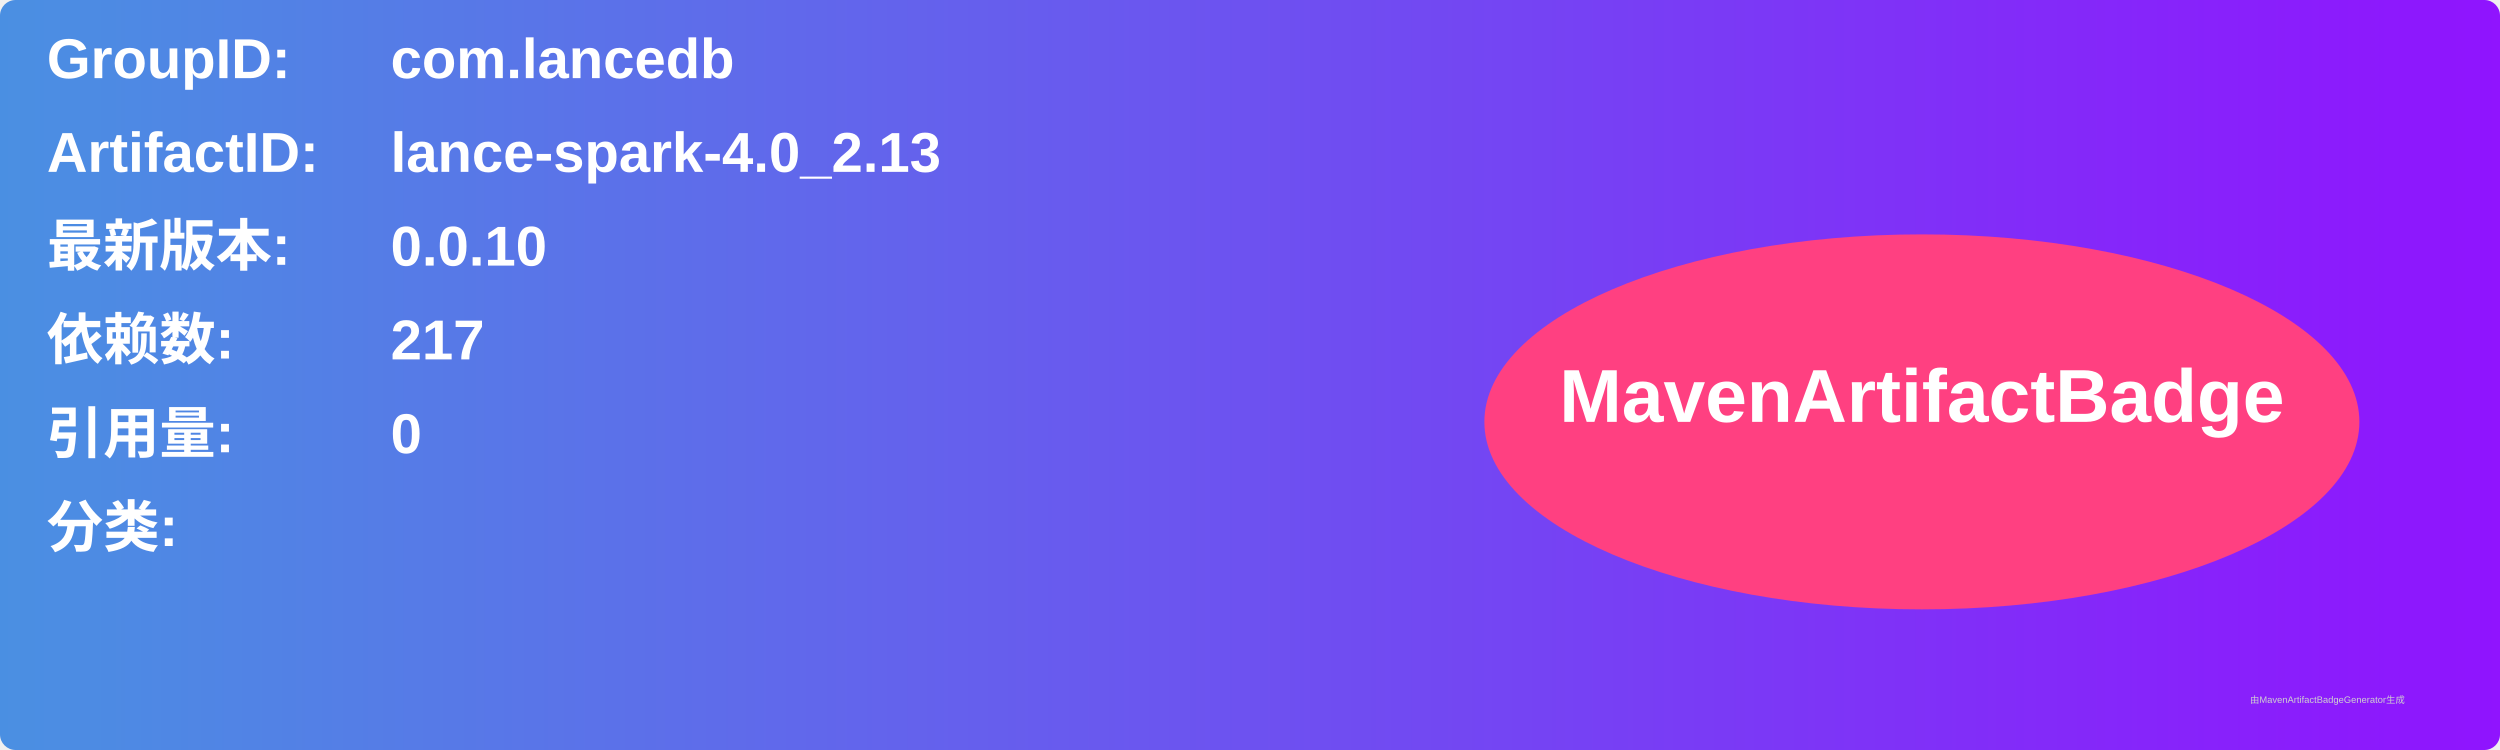
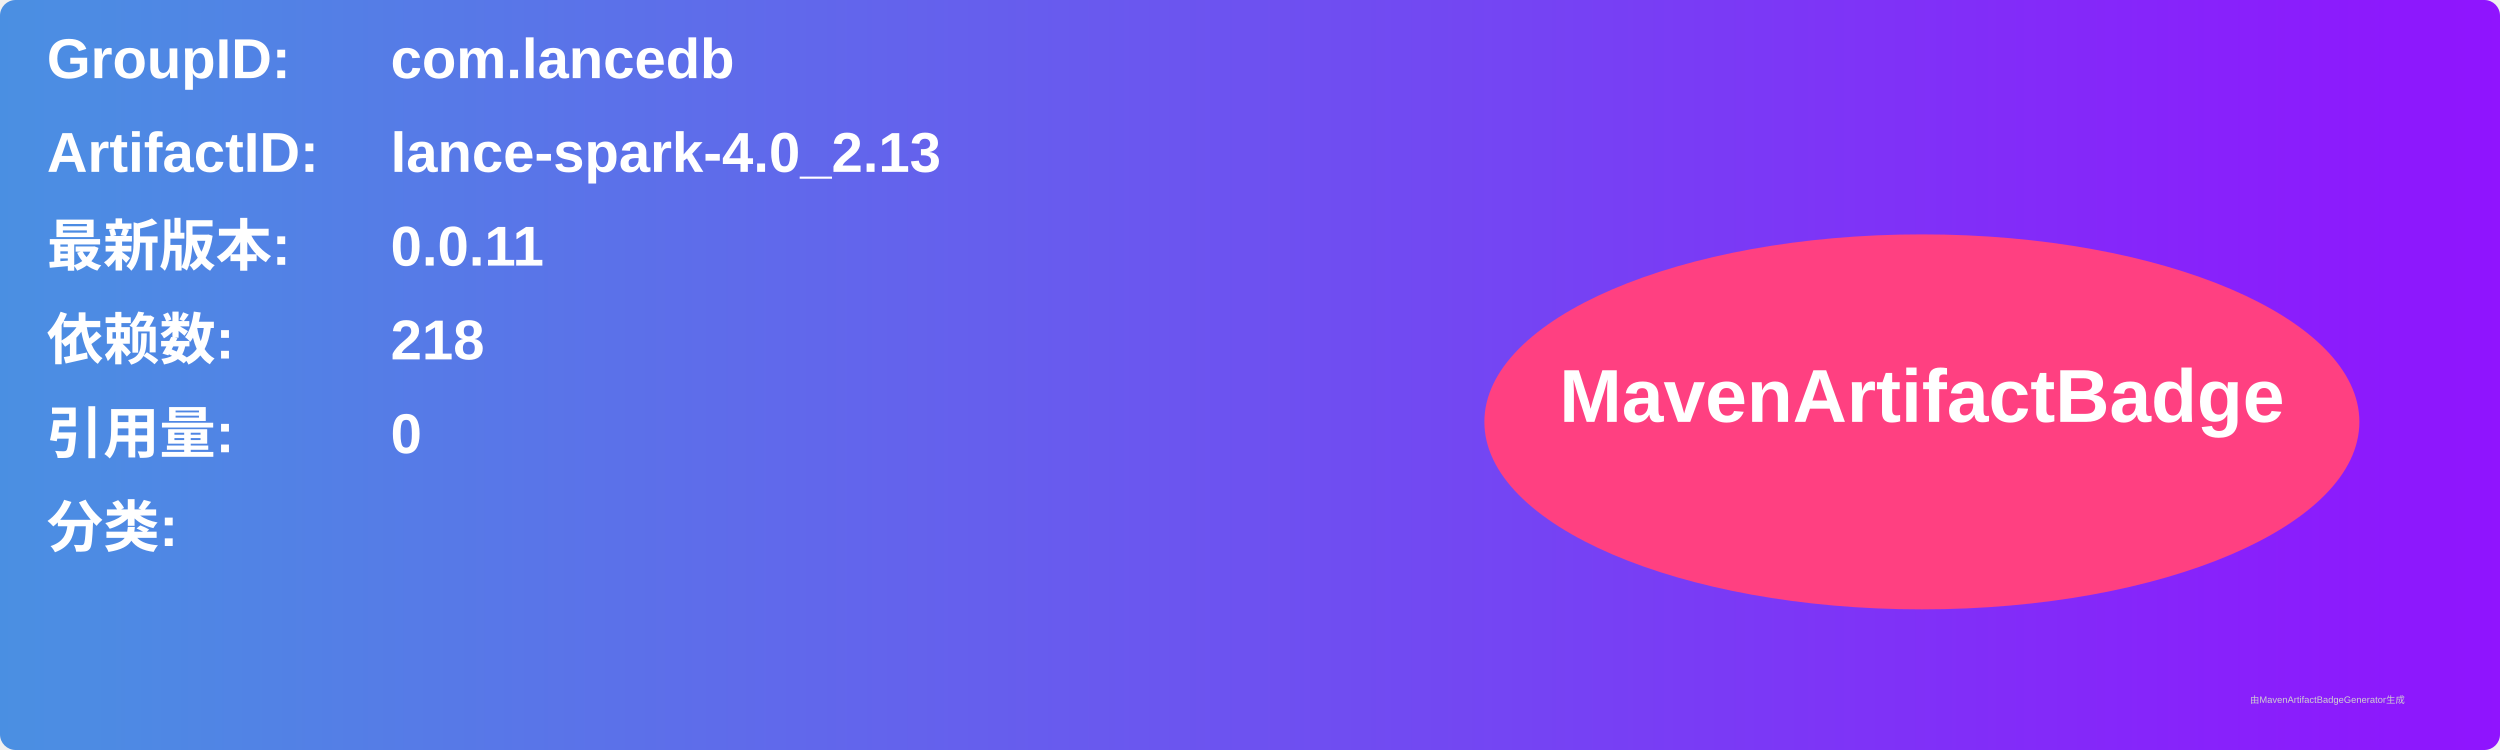
<svg xmlns="http://www.w3.org/2000/svg" width="800" height="240" viewBox="0 0 800 240">
  <linearGradient id="grad" x1="0%" y1="0%" x2="100%" y2="0%">
    <stop offset="0%" stop-color="#4a90e2" />
    <stop offset="100%" stop-color="#9013fe" />
  </linearGradient>
  <rect width="100%" height="100%" rx="5" ry="5" fill="url(#grad)" />
  <g transform="translate(15, 15)">
    <text x="0" y="10" font-family="Arial" font-size="18" fill="white" font-weight="bold" width="260">GroupID:</text>
    <text x="110" y="10" font-family="Arial" font-size="18" fill="white" font-weight="bold" width="460">com.lancedb</text>
    <text x="0" y="40" font-family="Arial" font-size="18" fill="white" font-weight="bold" width="260">ArtifactID:</text>
    <text x="110" y="40" font-family="Arial" font-size="18" fill="white" font-weight="bold" width="460">lance-spark-4.0_2.13</text>
    <text x="0" y="70" font-family="Arial" font-size="18" fill="white" font-weight="bold">最新版本:</text>
    <text x="110" y="70" font-family="Arial" font-size="18" fill="white" font-weight="bold">
-       <tspan font-weight="bold">0.0.10</tspan>
+       <tspan font-weight="bold">0.0.11</tspan>
    </text>
    <text x="0" y="100" font-family="Arial" font-size="18" fill="white" font-weight="bold">依赖数: </text>
    <text x="110" y="100" font-family="Arial" font-size="18" fill="white">
-       <tspan font-weight="bold">217</tspan>
+       <tspan font-weight="bold">218</tspan>
    </text>
    <text x="0" y="130" font-family="Arial" font-size="18" fill="white" font-weight="bold">引用量: </text>
    <text x="110" y="130" font-family="Arial" font-size="18" fill="white">
      <tspan font-weight="bold">0</tspan>
    </text>
    <text x="0" y="160" font-family="Arial" font-size="18" fill="white" font-weight="bold">分类:</text>
    <text x="10" y="190" font-family="Arial" font-size="10" fill="white">
      <tspan font-weight="bold" />
    </text>
    <ellipse cx="600" cy="120" rx="140" ry="60" fill="#ff4081" />
    <text x="600" y="120" text-anchor="middle" font-family="Arial" font-size="24" fill="white" font-weight="bold">MavenArtifactBadge</text>
  </g>
  <text x="720" y="225" font-family="Arial" font-size="3" fill="#d0d0d0">由MavenArtifactBadgeGenerator生成</text>
</svg>
